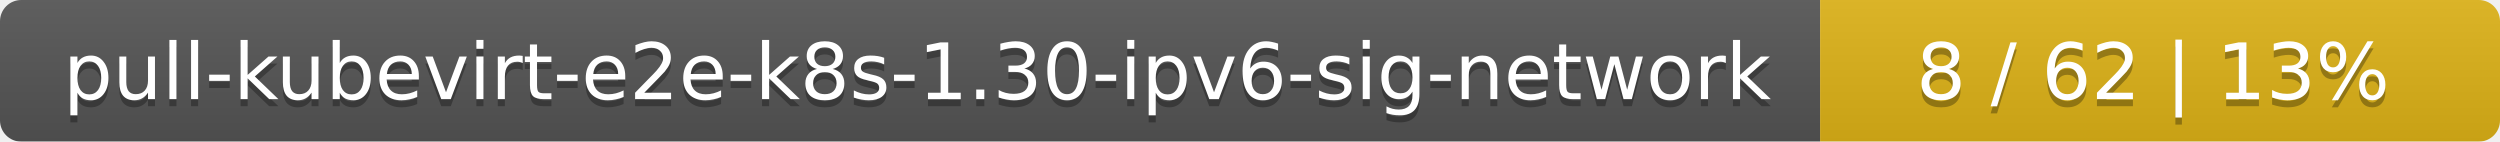
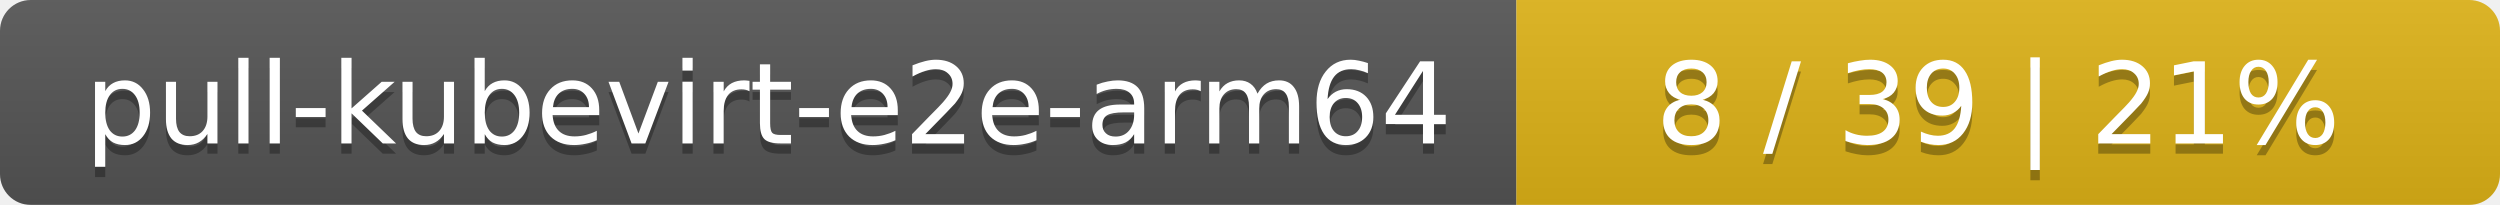
- <svg xmlns="http://www.w3.org/2000/svg" width="353" height="20">
+ <svg xmlns="http://www.w3.org/2000/svg" width="244" height="20">
  <linearGradient id="smooth" x2="0" y2="100%">
    <stop offset="0" stop-color="#bbb" stop-opacity=".1" />
    <stop offset="1" stop-opacity=".1" />
  </linearGradient>
  <mask id="round">
-     <rect width="353" height="20" rx="3" fill="#fff" />
+     <rect width="244" height="20" rx="3" fill="#fff" />
  </mask>
  <g mask="url(#round)">
-     <rect width="257" height="20" fill="#555" />
-     <rect x="257" width="96" height="20" fill="#dfb317" />
-     <rect width="353" height="20" fill="url(#smooth)" />
+     <rect width="148" height="20" fill="#555" />
+     <rect x="148" width="96" height="20" fill="#dfb317" />
+     <rect width="244" height="20" fill="url(#smooth)" />
  </g>
  <g fill="#fff" text-anchor="middle" font-family="DejaVu Sans,Verdana,Geneva,sans-serif" font-size="11">
-     <text x="129.5" y="15" fill="#010101" fill-opacity=".3">pull-kubevirt-e2e-k8s-1.30-ipv6-sig-network</text>
-     <text x="129.5" y="14">pull-kubevirt-e2e-k8s-1.30-ipv6-sig-network</text>
-     <text x="304" y="15" fill="#010101" fill-opacity=".3">8 / 62    |    13%</text>
-     <text x="304" y="14">8 / 62    |    13%</text>
+     <text x="75" y="15" fill="#010101" fill-opacity=".3">pull-kubevirt-e2e-arm64</text>
+     <text x="75" y="14">pull-kubevirt-e2e-arm64</text>
+     <text x="195" y="15" fill="#010101" fill-opacity=".3">8 / 39    |    21%</text>
+     <text x="195" y="14">8 / 39    |    21%</text>
  </g>
</svg>
